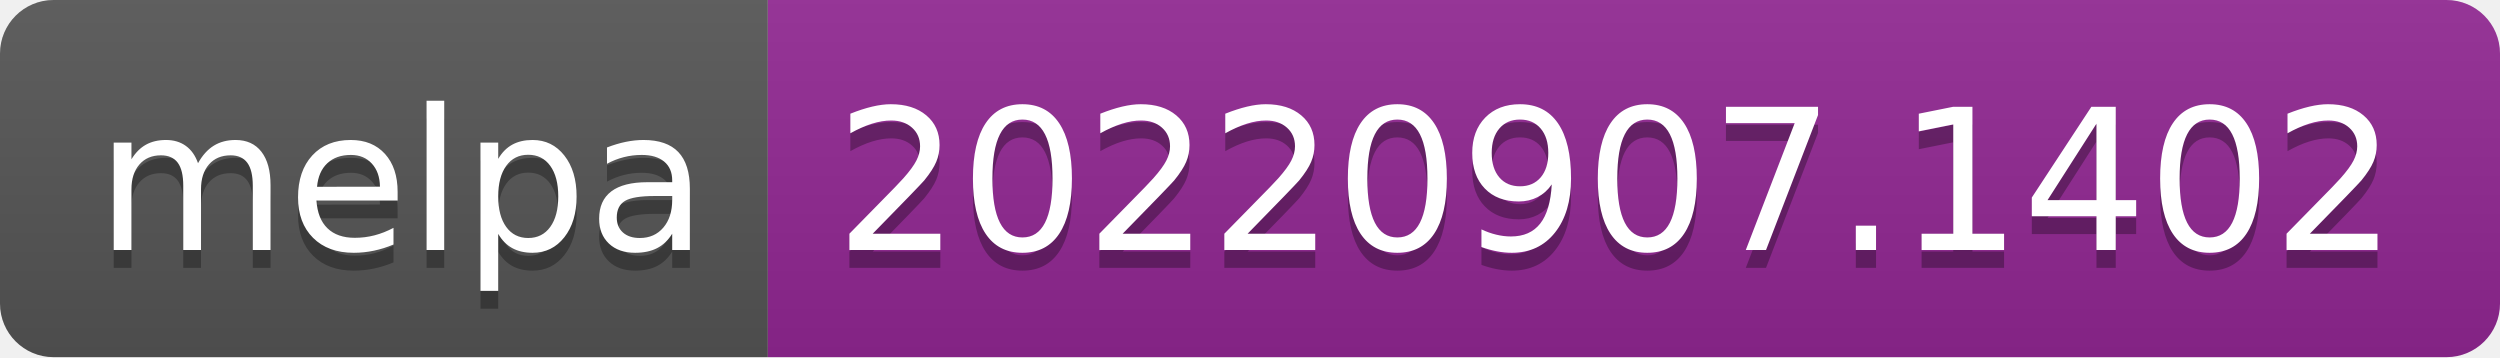
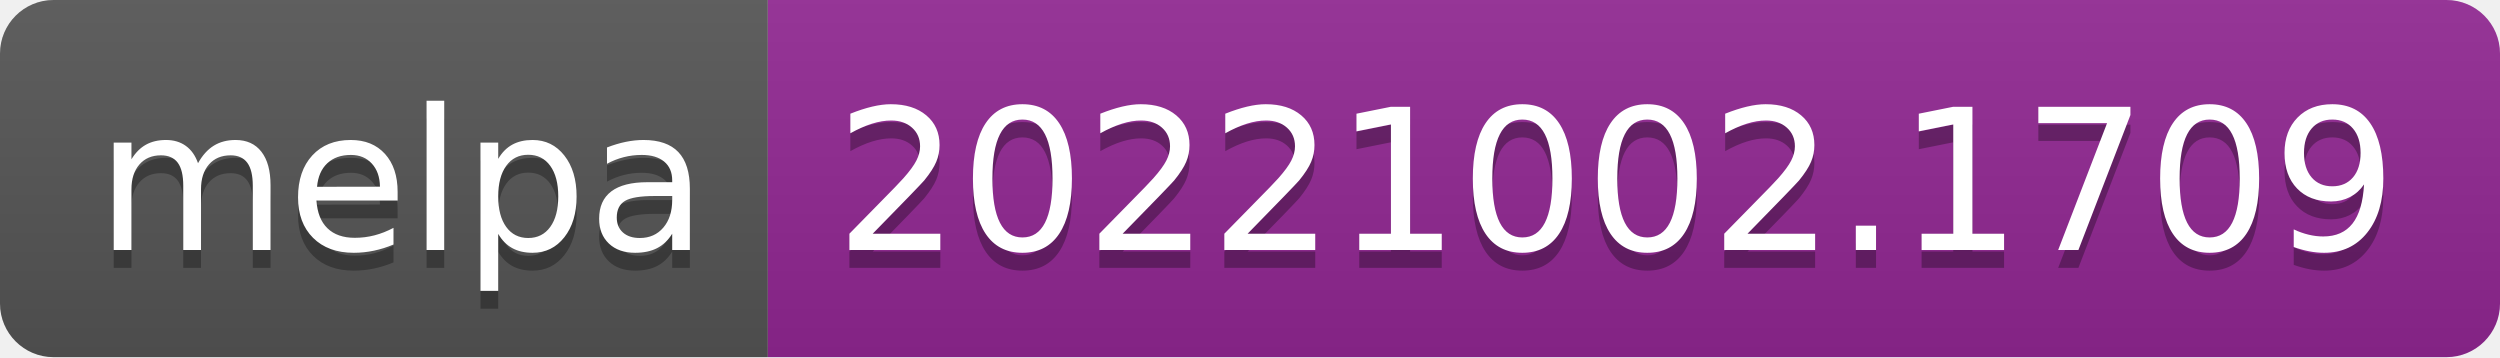
- <svg xmlns="http://www.w3.org/2000/svg" width="140" height="20" role="img" aria-label="melpa: 20220907.1402">
+ <svg xmlns="http://www.w3.org/2000/svg" width="140" height="20" role="img" aria-label="melpa: 20221002.1709">
  <linearGradient id="s" x2="0" y2="100%">
    <stop offset="0" stop-color="#bbb" stop-opacity=".1" />
    <stop offset="1" stop-opacity=".1" />
  </linearGradient>
  <clipPath id="r">
    <rect width="140" height="20" rx="3" fill="#fff" />
  </clipPath>
  <g clip-path="url(#r)">
    <rect width="43" height="20" fill="#555" />
    <rect x="43" width="97" height="20" fill="#922793" />
    <rect width="140" height="20" fill="url(#s)" />
  </g>
  <g fill="#fff" text-anchor="middle" font-family="Verdana,Geneva,DejaVu Sans,sans-serif" text-rendering="geometricPrecision" font-size="110">
    <text aria-hidden="true" x="225" y="150" fill="#010101" fill-opacity=".3" transform="scale(.1)" textLength="330">melpa</text>
    <text x="225" y="140" transform="scale(.1)" fill="#fff" textLength="330">melpa</text>
-     <text aria-hidden="true" x="905" y="150" fill="#010101" fill-opacity=".3" transform="scale(.1)" textLength="870">20220907.1402</text>
-     <text x="905" y="140" transform="scale(.1)" fill="#fff" textLength="870">20220907.1402</text>
+     <text aria-hidden="true" x="905" y="150" fill="#010101" fill-opacity=".3" transform="scale(.1)" textLength="870">20221002.1709</text>
+     <text x="905" y="140" transform="scale(.1)" fill="#fff" textLength="870">20221002.1709</text>
  </g>
</svg>
